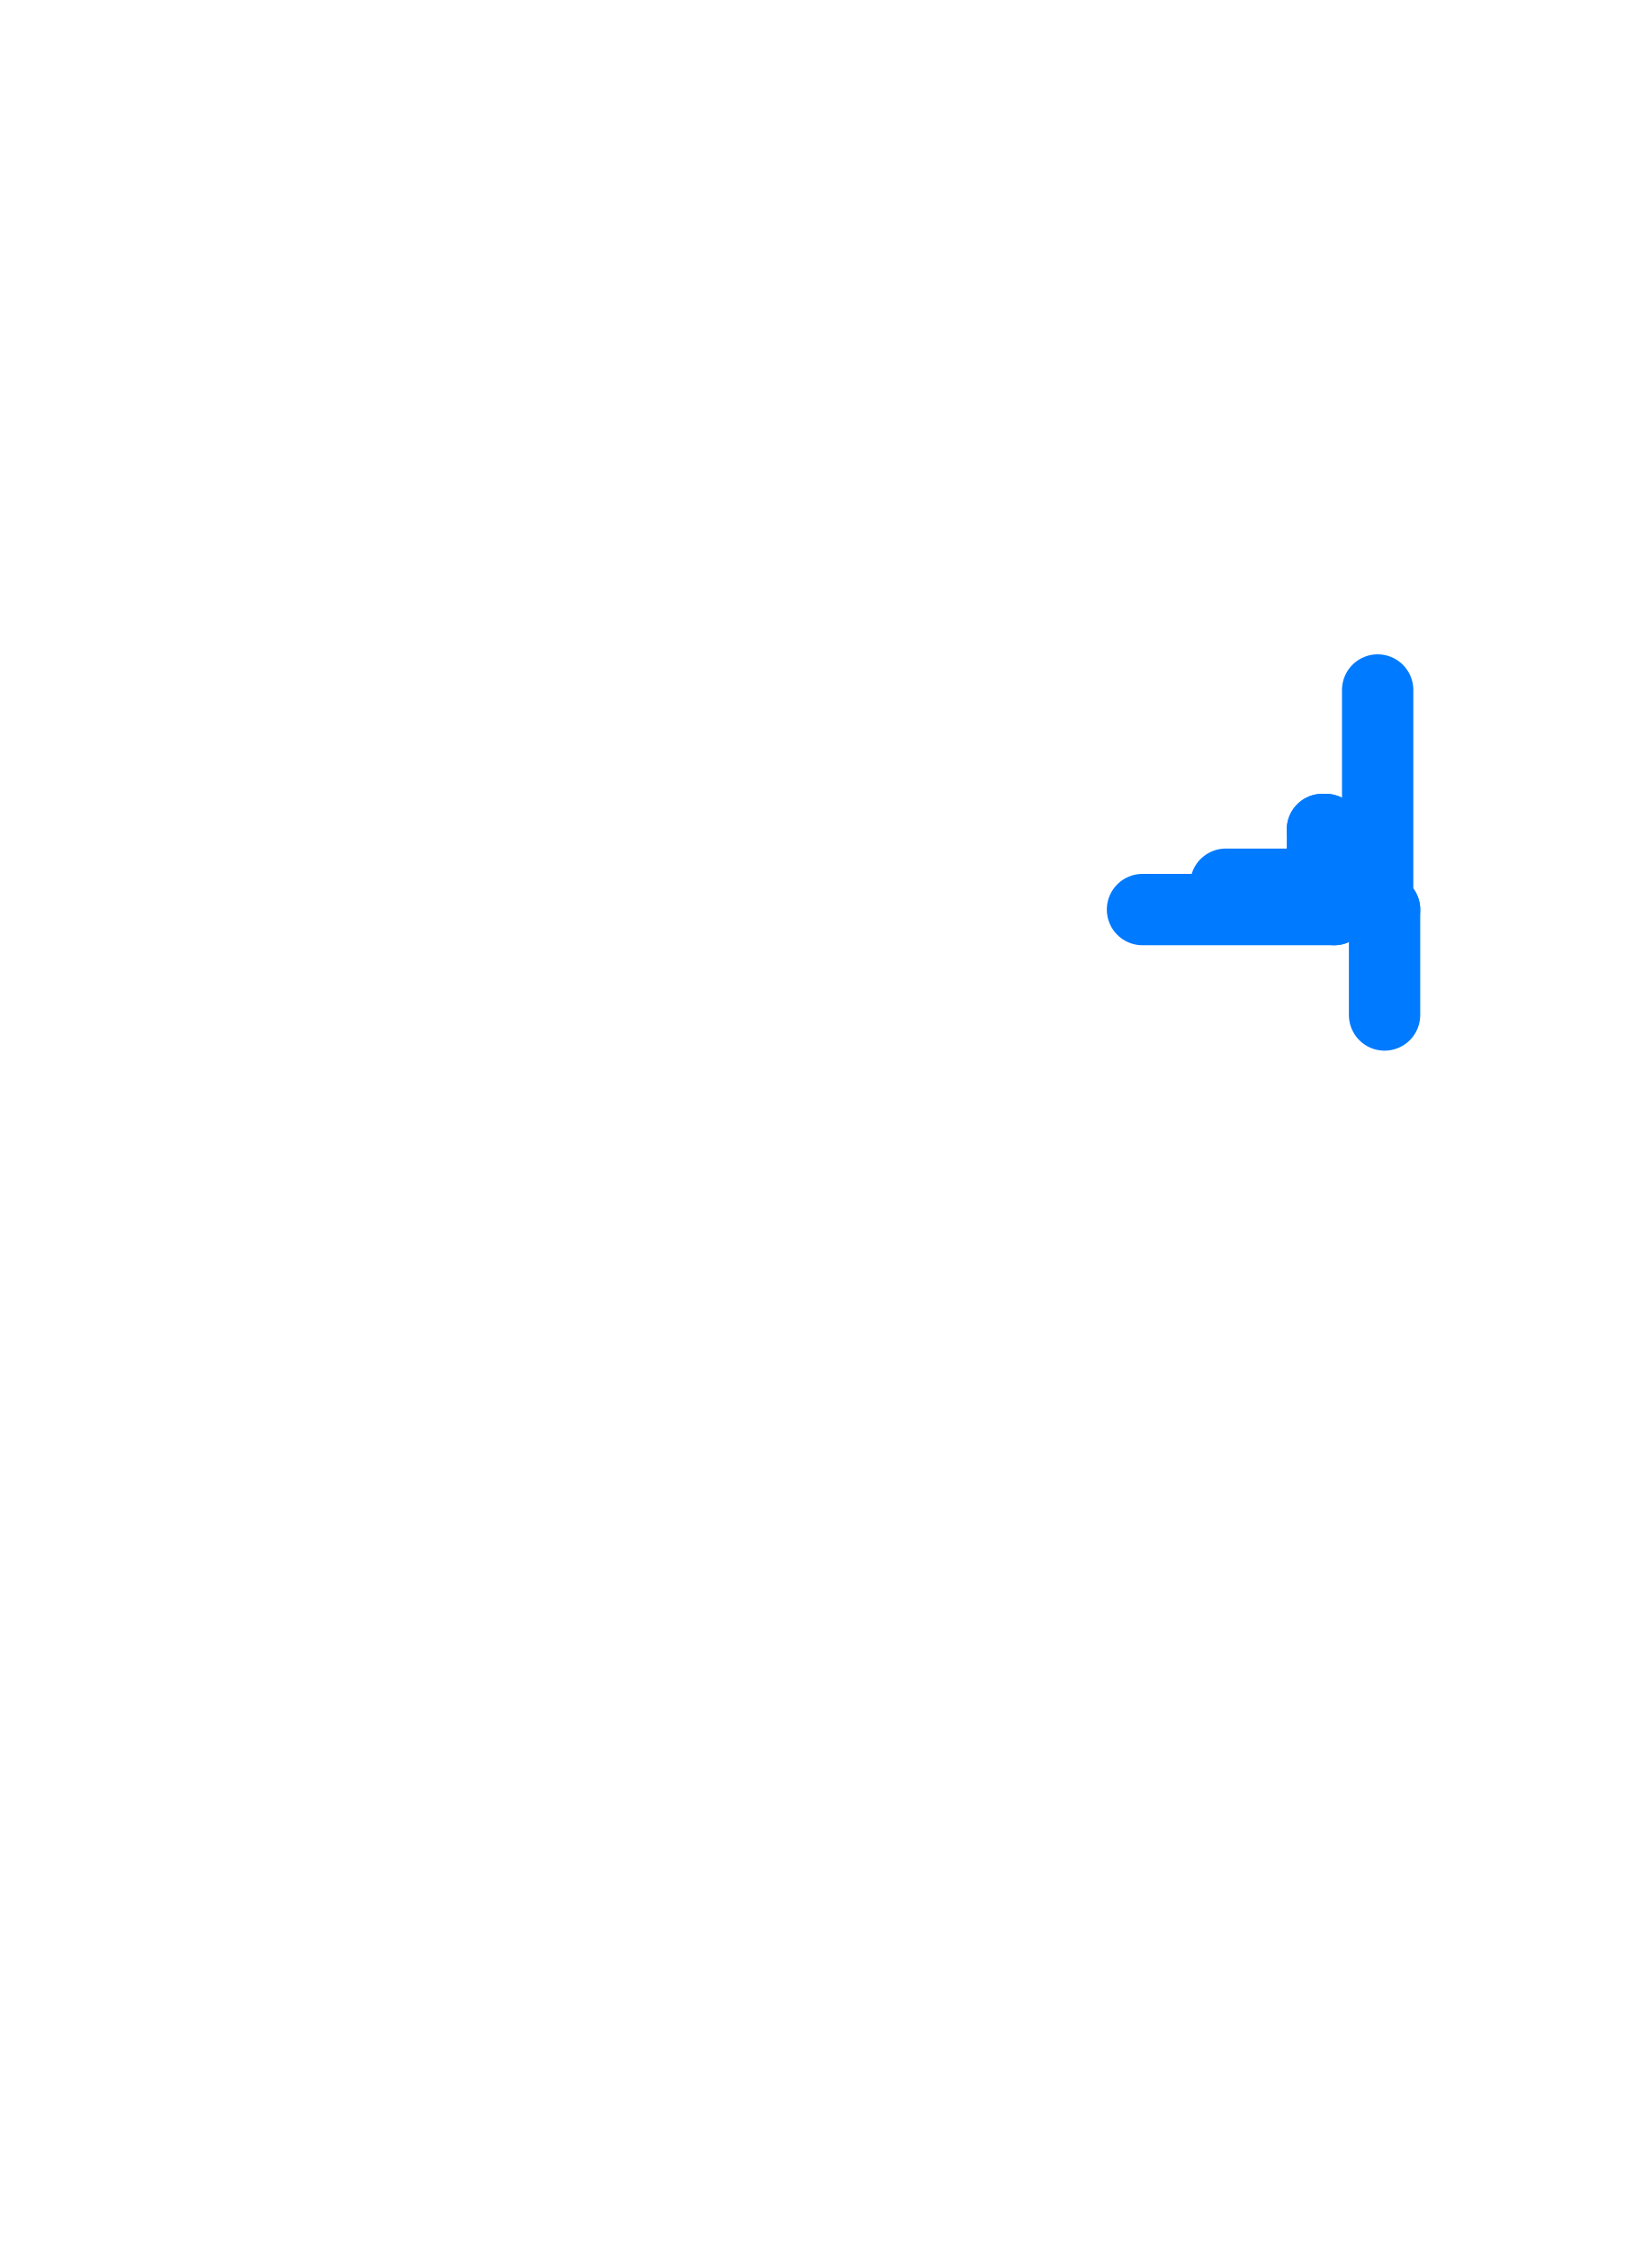
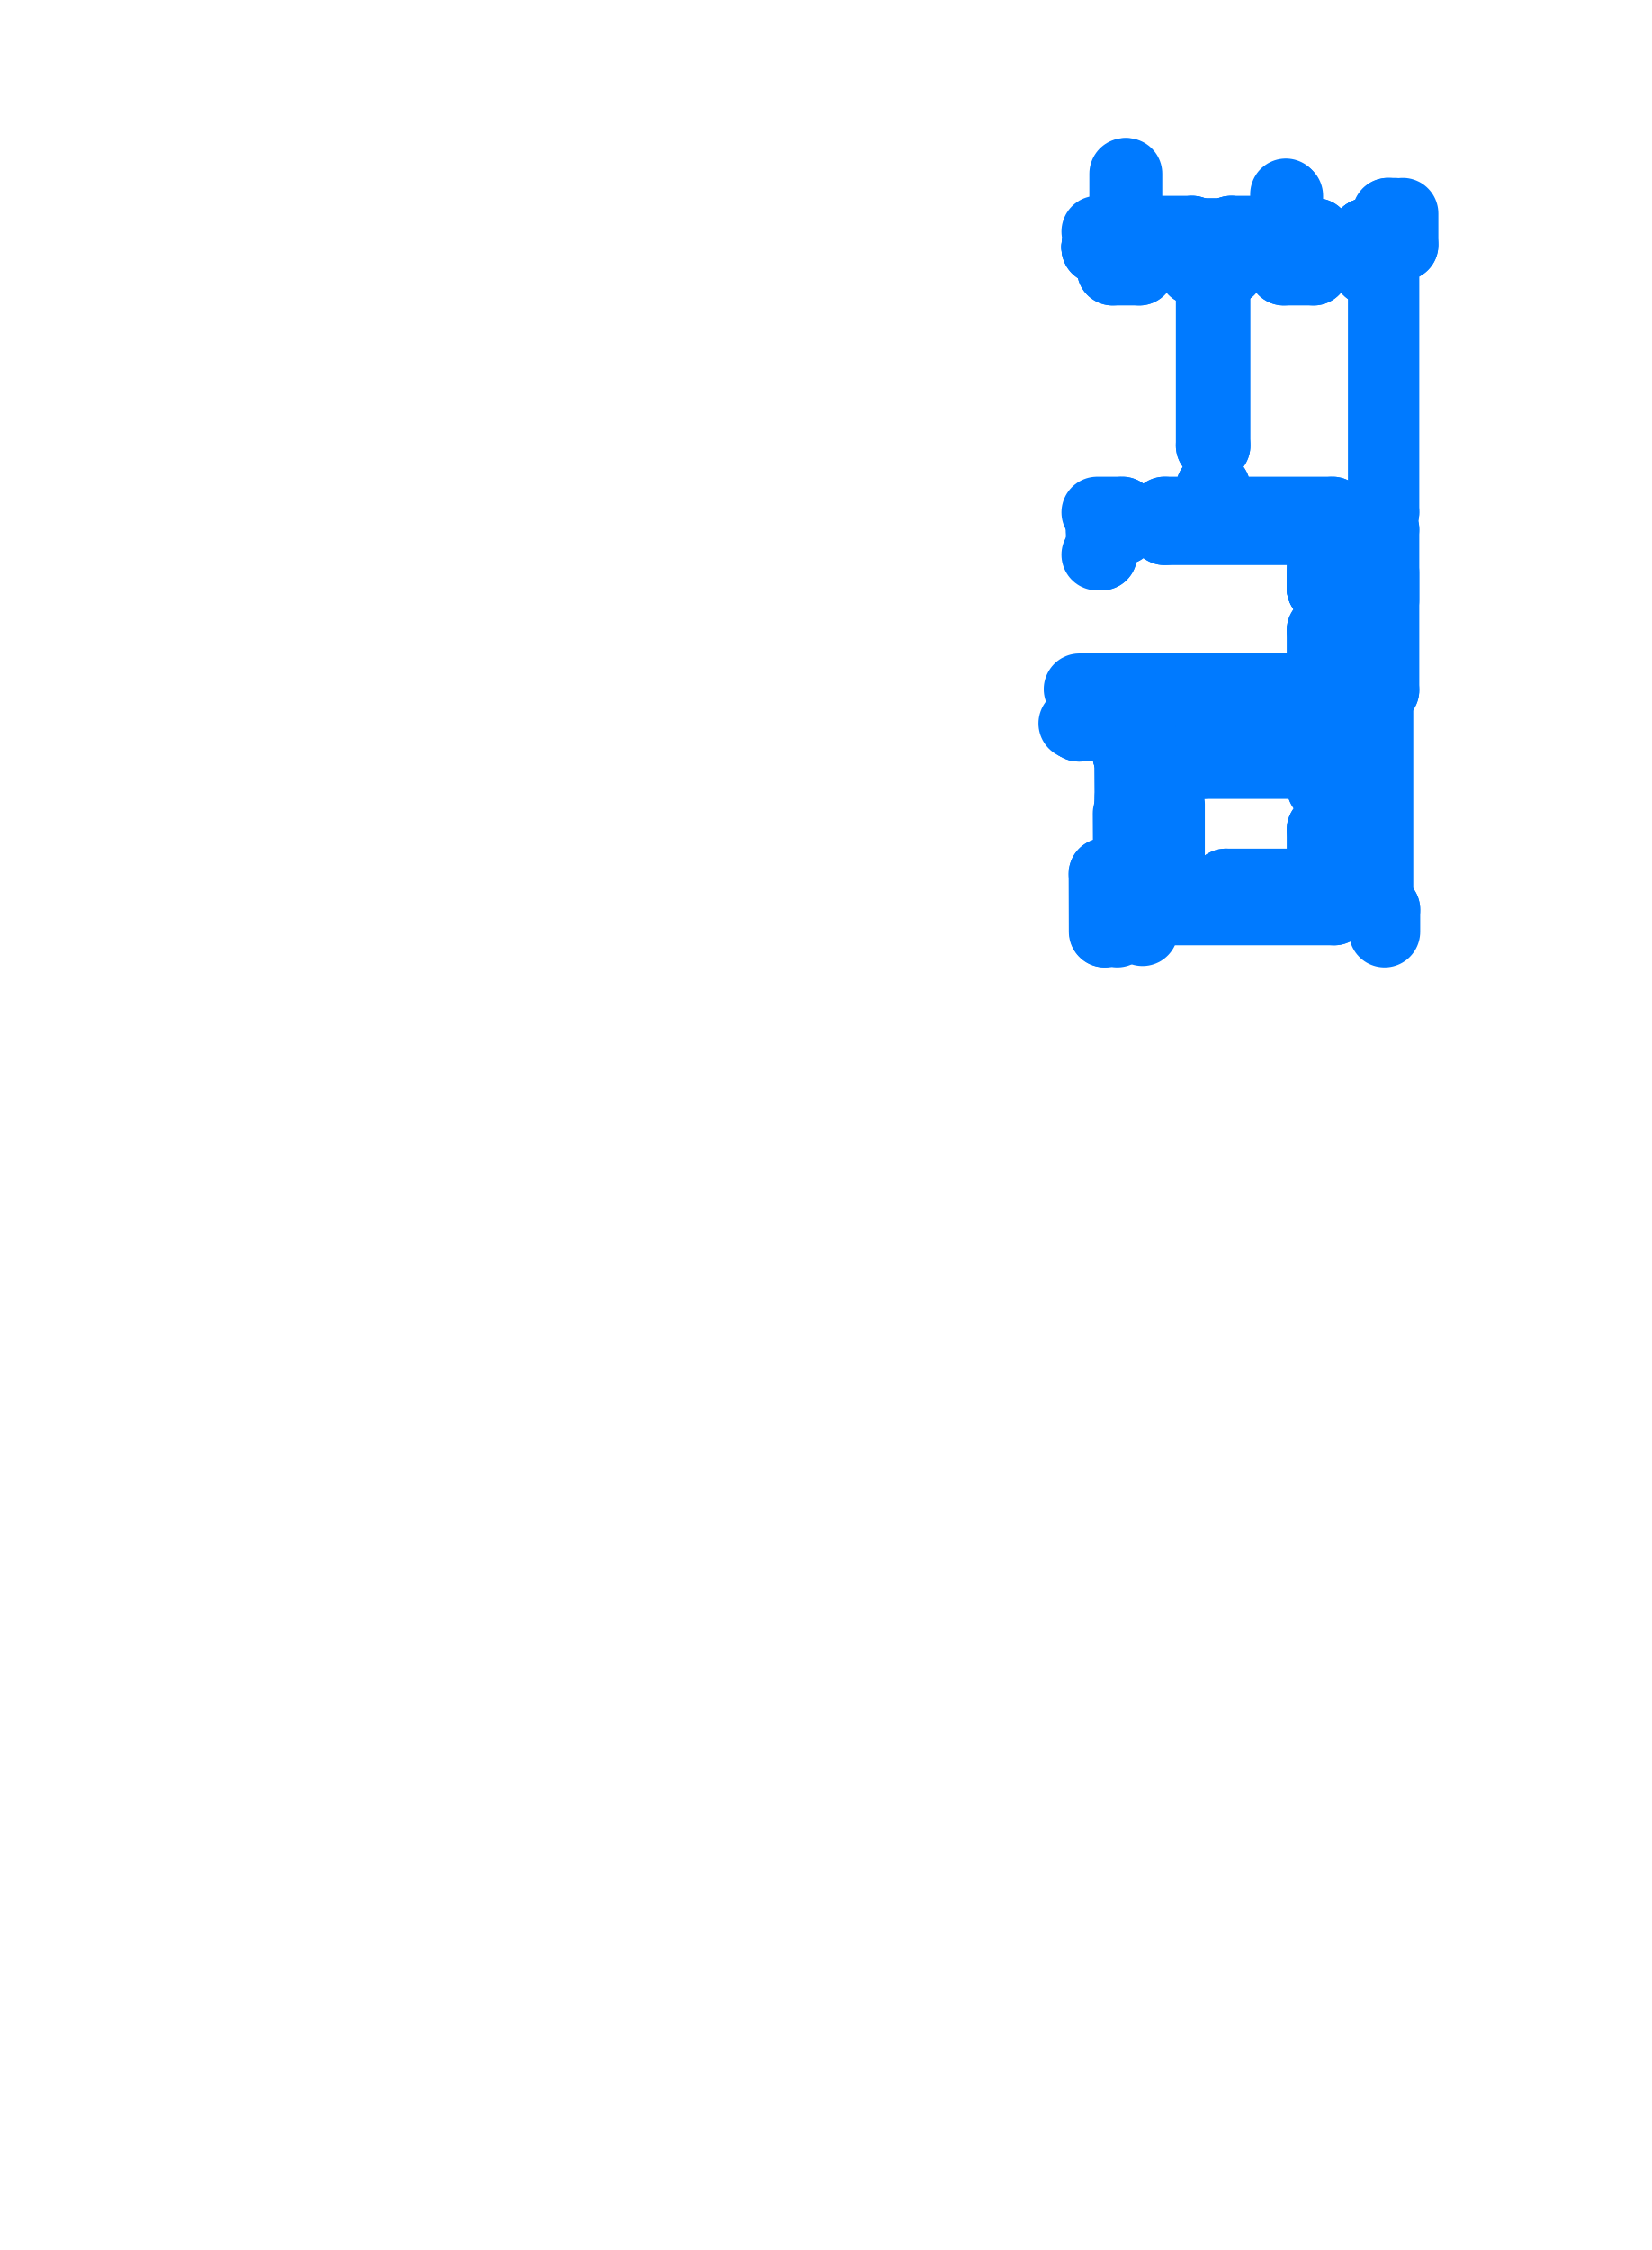
<svg xmlns="http://www.w3.org/2000/svg" viewBox="169.06 191.06 35.88 48.88" aria-hidden="true">
  <style>
    path,
    circle {
      fill: none;
      stroke: #007AFF;
      stroke-width: 1.55;
      stroke-linecap: round;
      stroke-linejoin: round;
      vector-effect: non-scaling-stroke;
    }
  </style>
  <g transform="scale(1 -1)">
-     <path d="M 199.146 -213.11 L 199.146 -210.82" />
+     <path d="M 199.146 -211.3 L 199.146 -210.82" />
+     <path d="M 193.886 -211.27 L 193.886 -210.82" />
+     <path d="M 193.336 -211.3 L 193.336 -210.275" />
+     <path d="M 199.541 -196.38 L 198.796 -196.38" />
+     <path d="M 197.606 -196.38 L 196.956 -196.38" />
+     <path d="M 195.766 -196.38 L 195.006 -196.38" />
+     <path d="M 193.816 -196.38 L 193.236 -196.38" />
    <path d="M 193.886 -210.82 L 198.051 -210.82" />
    <path d="M 198.981 -210.82 L 199.146 -210.82" />
    <path d="M 198.981 -210.82 L 198.981 -210.54" />
    <path d="M 198.051 -210.82 L 198.051 -210.54" />
+     <path d="M 194.43 -210.54 L 195.696 -210.54" />
+     <path d="M 194.466 -206.1 L 195.306 -206.1" />
+     <path d="M 198.996 -206.05 L 199.126 -206.05" />
    <path d="M 198.981 -210.54 L 198.996 -210.54" />
    <path d="M 198.996 -210.54 L 198.996 -206.05" />
+     <path d="M 195.416 -207.57 L 195.416 -206.1" />
+     <path d="M 195.716 -207.57 L 195.716 -207.27" />
+     <path d="M 199.126 -206.05 L 199.126 -203.5" />
+     <path d="M 199.126 -204.1 L 199.126 -202.56" />
+     <path d="M 192.996 -203.11 L 192.996 -202.56" />
+     <path d="M 194.43 -210.54 L 194.43 -209.64" />
+     <path d="M 194.43 -208.53 L 194.43 -207.64" />
+     <path d="M 195.696 -210.54 L 195.696 -210.27" />
    <path d="M 197.866 -210.54 L 197.866 -209.08" />
    <path d="M 197.866 -209.08 L 197.796 -209.08" />
+     <path d="M 197.866 -208.16 L 197.796 -208.16" />
    <path d="M 197.796 -210.27 L 197.796 -209.08" />
    <path d="M 197.796 -210.27 L 195.696 -210.27" />
    <path d="M 197.866 -210.54 L 198.051 -210.54" />
+     <path d="M 194.43 -209.635 L 193.889 -209.635" />
+     <path d="M 194.43 -208.525 L 193.889 -208.525" />
+     <path d="M 194.466 -209.635 L 194.466 -208.525" />
+     <path d="M 197.796 -207.64 L 195.176 -207.64" />
+     <path d="M 194.556 -207.64 L 194.43 -207.64" />
+     <path d="M 195.176 -207.64 L 195.176 -207.57" />
+     <path d="M 194.556 -207.65 L 194.556 -207.57" />
+     <path d="M 194.466 -207.57 L 194.556 -207.57" />
+     <path d="M 195.176 -207.57 L 195.306 -207.57" />
+     <path d="M 195.306 -207.57 L 195.306 -206.1" />
+     <path d="M 194.466 -207.57 L 194.466 -207.505" />
+     <path d="M 194.466 -206.775 L 194.466 -206.1" />
+     <path d="M 194.466 -206.775 L 194.026 -206.775" />
+     <path d="M 194.466 -207.505 L 193.889 -207.505" />
+     <path d="M 197.866 -208.16 L 197.866 -207.03" />
+     <path d="M 197.866 -206.31 L 197.796 -206.31" />
+     <path d="M 197.866 -207.03 L 197.796 -207.03" />
+     <path d="M 197.796 -208.16 L 197.796 -207.64" />
+     <path d="M 197.796 -207.57 L 197.796 -207.03" />
+     <path d="M 197.796 -206.1 L 195.416 -206.1" />
+     <path d="M 197.796 -207.57 L 195.416 -207.57" />
+     <path d="M 195.716 -207.27 L 195.416 -207.27" />
+     <path d="M 197.866 -206.31 L 197.866 -204.75" />
+     <path d="M 197.866 -203.84 L 197.866 -203.5" />
+     <path d="M 197.866 -203.84 L 197.866 -202.56" />
+     <path d="M 197.866 -203.83 L 197.796 -203.83" />
+     <path d="M 197.866 -203.83 L 197.796 -203.83" />
+     <path d="M 197.866 -204.75 L 197.796 -204.75" />
+     <path d="M 197.796 -206.31 L 197.796 -206.1" />
+     <path d="M 197.796 -206.03 L 197.796 -204.75" />
+     <path d="M 197.796 -203.84 L 197.796 -203.5" />
+     <path d="M 197.796 -203.84 L 197.796 -202.56" />
+     <path d="M 197.796 -206.03 L 193.875 -206.03" />
+     <path d="M 192.996 -203.11 L 192.9 -203.11" />
+     <path d="M 193.875 -206.03 L 193.875 -206.41" />
+     <path d="M 192.515 -206.03 L 193.875 -206.03" />
+     <path d="M 193.875 -206.41 L 193.775 -206.41" />
+     <path d="M 193.775 -206.41 L 193.775 -206.542" />
+     <path d="M 197.796 -202.56 L 194.366 -202.56" />
+     <path d="M 193.446 -202.56 L 192.996 -202.56" />
+     <path d="M 193.446 -202.56 L 193.446 -202.19" />
+     <path d="M 194.366 -202.56 L 194.366 -202.19" />
+     <path d="M 192.9 -202.19 L 193.446 -202.19" />
+     <path d="M 197.866 -202.56 L 198.016 -202.56" />
+     <path d="M 198.936 -202.56 L 199.126 -202.56" />
+     <path d="M 198.016 -202.56 L 198.016 -202.19" />
+     <path d="M 199.126 -196.92 L 199.126 -202.19" />
+     <path d="M 198.936 -202.56 L 198.936 -202.19" />
+     <path d="M 194.366 -202.19 L 195.386 -202.19" />
+     <path d="M 195.456 -202.19 L 198.016 -202.19" />
+     <path d="M 195.456 -196.92 L 195.766 -196.92" />
+     <path d="M 196.956 -196.92 L 197.606 -196.92" />
+     <path d="M 198.796 -196.92 L 199.126 -196.92" />
+     <path d="M 198.936 -202.19 L 199.126 -202.19" />
+     <path d="M 198.796 -196.92 L 198.796 -196.38" />
+     <path d="M 197.606 -196.92 L 197.606 -196.38" />
+     <path d="M 197.711 -196.38 L 198.691 -196.38" />
+     <path d="M 195.766 -196.92 L 195.766 -196.38" />
+     <path d="M 195.456 -196.92 L 195.456 -200.74" />
+     <path d="M 195.456 -201.66 L 195.456 -202.19" />
+     <path d="M 195.456 -200.74 L 195.386 -200.74" />
+     <path d="M 195.456 -201.66 L 195.386 -201.66" />
+     <path d="M 195.386 -196.92 L 195.386 -200.74" />
+     <path d="M 195.386 -201.66 L 195.386 -202.19" />
+     <path d="M 195.386 -196.92 L 195.006 -196.92" />
+     <path d="M 193.816 -196.92 L 193.236 -196.92" />
+     <path d="M 196.956 -196.92 L 196.956 -196.38" />
+     <path d="M 193.816 -196.92 L 193.816 -196.38" />
+     <path d="M 195.006 -196.92 L 195.006 -196.38" />
+     <path d="M 193.236 -196.92 L 193.236 -196.38" />
+     <path d="M 194.026 -206.775 L 194.026 -206.87" />
+     <path d="M 194.026 -206.871 L 193.887 -206.871" />
+     <path d="M 193.887 -206.542 L 193.887 -206.871" />
+     <path d="M 193.889 -207.505 L 193.889 -208.525" />
+     <path d="M 193.889 -209.635 L 193.889 -210.275" />
+     <path d="M 193.775 -206.542 L 193.885 -206.542" />
+     <path d="M 193.889 -210.275 L 193.336 -210.275" />
+     <path d="M 193.627 -209.59 L 193.627 -209.64" />
+     <path d="M 193.767 -209.599 L 193.635 -209.6" />
+     <path d="M 193.767 -209.589 L 193.627 -209.59" />
+     <path d="M 193.627 -209.64 L 193.625 -209.64" />
+     <path d="M 193.58 -208.731 L 193.584 -209.443" />
+     <path d="M 193.625 -209.64 L 193.627 -210.043" />
+     <path d="M 193.635 -209.64 L 193.637 -210.053" />
+     <path d="M 193.627 -210.043 L 193.056 -210.042" />
+     <path d="M 193.637 -210.053 L 193.066 -210.052" />
+     <path d="M 193.056 -210.042 L 193.06 -211.3" />
+     <path d="M 193.07 -211.3 L 193.066 -210.052" />
+     <path d="M 193.79 -209.204 L 193.791 -209.442" />
+     <path d="M 193.838 -209.203 L 193.839 -209.442" />
+     <path d="M 193.624 -207.538 L 193.623 -207.433" />
+     <path d="M 193.614 -207.538 L 193.614 -207.473" />
+     <path d="M 193.616 -207.473 L 193.615 -207.423" />
+     <path d="M 193.623 -207.433 L 193.756 -207.432" />
+     <path d="M 193.615 -207.423 L 193.756 -207.422" />
+     <path d="M 193.614 -207.473 L 193.616 -207.473" />
+     <path d="M 193.751 -207.432 L 193.751 -207.422" />
+     <path d="M 193.629 -208.574 L 193.629 -208.397" />
+     <path d="M 193.619 -208.534 L 193.619 -208.397" />
+     <path d="M 193.622 -208.584 L 193.621 -208.534" />
+     <path d="M 193.761 -208.573 L 193.629 -208.574" />
+     <path d="M 193.761 -208.583 L 193.622 -208.584" />
+     <path d="M 193.621 -208.534 L 193.619 -208.534" />
+     <path d="M 193.614 -207.538 L 193.619 -208.397" />
+     <path d="M 193.624 -207.538 L 193.629 -208.397" />
+     <path d="M 193.616 -207.447 L 193.572 -207.447" />
+     <path d="M 193.572 -207.447 L 193.571 -207.423" />
+     <path d="M 193.571 -207.423 L 193.615 -207.423" />
+     <path d="M 193.758 -208.573 L 193.759 -208.583" />
+     <path d="M 193.833 -207.484 L 193.757 -207.484" />
+     <path d="M 193.757 -207.484 L 193.757 -207.464" />
+     <path d="M 193.757 -207.464 L 193.833 -207.464" />
+     <path d="M 193.62 -206.771 L 193.621 -206.886" />
+     <path d="M 193.61 -206.781 L 193.61 -206.846" />
+     <path d="M 193.612 -206.846 L 193.613 -206.896" />
+     <path d="M 193.621 -206.886 L 193.753 -206.886" />
+     <path d="M 193.613 -206.896 L 193.753 -206.896" />
+     <path d="M 193.61 -206.846 L 193.612 -206.846" />
+     <path d="M 193.748 -206.886 L 193.748 -206.896" />
+     <path d="M 193.613 -206.872 L 193.569 -206.873" />
+     <path d="M 193.569 -206.873 L 193.569 -206.897" />
+     <path d="M 193.569 -206.897 L 193.613 -206.896" />
+     <path d="M 193.573 -207.423 L 193.571 -206.897" />
+     <path d="M 193.778 -207.004 L 193.78 -207.313" />
+     <path d="M 193.826 -207.004 L 193.828 -207.313" />
+     <path d="M 193.789 -208.969 L 193.787 -208.73" />
+     <path d="M 192.473 -206.783 L 192.523 -206.783" />
+     <path d="M 192.499 -206.784 L 192.499 -206.828" />
+     <path d="M 192.499 -206.828 L 192.523 -206.828" />
+     <path d="M 192.523 -206.828 L 192.523 -206.784" />
+     <path d="M 192.514 -206.711 L 192.523 -206.715" />
+     <path d="M 192.514 -206.696 L 192.523 -206.692" />
+     <path d="M 192.522 -206.642 L 192.523 -206.783" />
+     <path d="M 192.512 -206.642 L 192.513 -206.775" />
+     <path d="M 192.522 -206.647 L 192.512 -206.647" />
+     <path d="M 192.4 -206.775 L 192.513 -206.775" />
+     <path d="M 193.547 -206.779 L 193.497 -206.78" />
+     <path d="M 193.521 -206.824 L 193.497 -206.824" />
+     <path d="M 193.497 -206.824 L 193.497 -206.78" />
+     <path d="M 193.505 -206.708 L 193.497 -206.712" />
+     <path d="M 193.505 -206.693 L 193.496 -206.689" />
+     <path d="M 193.496 -206.639 L 193.497 -206.78" />
+     <path d="M 193.506 -206.639 L 193.507 -206.771" />
+     <path d="M 193.496 -206.644 L 193.506 -206.644" />
+     <path d="M 193.507 -206.771 L 193.62 -206.771" />
+     <path d="M 193.547 -206.781 L 193.61 -206.781" />
+     <path d="M 192.523 -206.826 L 193.497 -206.822" />
+     <path d="M 193.558 -206.563 L 193.558 -206.639" />
+     <path d="M 193.558 -206.639 L 193.538 -206.639" />
+     <path d="M 193.538 -206.639 L 193.538 -206.563" />
+     <path d="M 193.128 -206.616 L 193.388 -206.615" />
+     <path d="M 192.631 -206.617 L 192.893 -206.616" />
+     <path d="M 193.858 -196.371 L 193.858 -196.15" />
+     <path d="M 193.868 -196.376 L 193.868 -196.142" />
+     <path d="M 193.856 -196.09 L 193.856 -196.142" />
+     <path d="M 193.868 -196.142 L 193.868 -196.09" />
+     <path d="M 193.868 -196.142 L 193.818 -196.142" />
+     <path d="M 193.818 -196.142 L 193.818 -196.14" />
+     <path d="M 193.835 -196.38 L 193.815 -196.38" />
+     <path d="M 193.834 -196.456 L 193.816 -196.456" />
+     <path d="M 193.834 -196.38 L 193.816 -196.38" />
+     <path d="M 193.834 -196.456 L 193.834 -196.38" />
+     <path d="M 195.808 -196.371 L 195.808 -196.15" />
+     <path d="M 195.818 -196.376 L 195.818 -196.142" />
+     <path d="M 195.806 -196.09 L 195.806 -196.142" />
+     <path d="M 195.818 -196.142 L 195.818 -196.09" />
+     <path d="M 195.818 -196.142 L 195.768 -196.142" />
+     <path d="M 195.768 -196.142 L 195.768 -196.14" />
+     <path d="M 195.785 -196.38 L 195.765 -196.38" />
+     <path d="M 195.784 -196.456 L 195.766 -196.456" />
+     <path d="M 195.784 -196.38 L 195.766 -196.38" />
+     <path d="M 195.784 -196.456 L 195.784 -196.38" />
+     <path d="M 197.648 -196.371 L 197.648 -196.15" />
+     <path d="M 197.658 -196.376 L 197.658 -196.142" />
+     <path d="M 197.658 -196.142 L 197.608 -196.142" />
+     <path d="M 197.608 -196.142 L 197.608 -196.14" />
+     <path d="M 197.625 -196.38 L 197.605 -196.38" />
+     <path d="M 197.624 -196.456 L 197.606 -196.456" />
+     <path d="M 197.624 -196.38 L 197.606 -196.38" />
+     <path d="M 197.624 -196.456 L 197.624 -196.38" />
+     <path d="M 193.196 -196.37 L 193.196 -196.15" />
+     <path d="M 193.186 -196.376 L 193.186 -196.142" />
+     <path d="M 193.198 -196.09 L 193.198 -196.142" />
+     <path d="M 193.186 -196.142 L 193.186 -196.09" />
+     <path d="M 193.186 -196.142 L 193.236 -196.142" />
+     <path d="M 193.236 -196.142 L 193.236 -196.14" />
+     <path d="M 193.216 -196.38 L 193.236 -196.38" />
+     <path d="M 193.219 -196.456 L 193.236 -196.456" />
+     <path d="M 193.219 -196.38 L 193.236 -196.38" />
+     <path d="M 193.219 -196.456 L 193.219 -196.38" />
+     <path d="M 194.966 -196.37 L 194.966 -196.15" />
+     <path d="M 194.956 -196.376 L 194.956 -196.142" />
+     <path d="M 194.968 -196.09 L 194.968 -196.142" />
+     <path d="M 194.956 -196.142 L 194.956 -196.09" />
+     <path d="M 194.956 -196.142 L 195.006 -196.142" />
+     <path d="M 195.006 -196.142 L 195.006 -196.14" />
+     <path d="M 194.986 -196.38 L 195.006 -196.38" />
+     <path d="M 194.989 -196.456 L 195.006 -196.456" />
+     <path d="M 194.989 -196.38 L 195.006 -196.38" />
+     <path d="M 194.989 -196.456 L 194.989 -196.38" />
+     <path d="M 196.916 -196.37 L 196.916 -196.15" />
+     <path d="M 196.906 -196.376 L 196.906 -196.142" />
+     <path d="M 196.918 -196.09 L 196.918 -196.142" />
+     <path d="M 196.906 -196.142 L 196.906 -196.09" />
+     <path d="M 196.906 -196.142 L 196.956 -196.142" />
+     <path d="M 196.956 -196.142 L 196.956 -196.14" />
+     <path d="M 196.936 -196.38 L 196.956 -196.38" />
+     <path d="M 196.939 -196.456 L 196.956 -196.456" />
+     <path d="M 196.939 -196.38 L 196.956 -196.38" />
+     <path d="M 196.939 -196.456 L 196.939 -196.38" />
+     <path d="M 198.756 -196.37 L 198.756 -196.15" />
+     <path d="M 198.746 -196.376 L 198.746 -196.142" />
+     <path d="M 198.746 -196.142 L 198.796 -196.142" />
+     <path d="M 198.796 -196.142 L 198.796 -196.14" />
+     <path d="M 198.776 -196.38 L 198.796 -196.38" />
+     <path d="M 198.779 -196.456 L 198.796 -196.456" />
+     <path d="M 198.779 -196.38 L 198.796 -196.38" />
+     <path d="M 198.779 -196.456 L 198.779 -196.38" />
+     <path d="M 192.9 -196.09 L 193.198 -196.09" />
+     <path d="M 193.856 -196.09 L 194.968 -196.09" />
+     <path d="M 195.806 -196.09 L 196.918 -196.09" />
+     <path d="M 192.9 -196.404 L 193.069 -196.404" />
+     <path d="M 192.9 -196.408 L 193.069 -196.408" />
+     <path d="M 192.9 -196.426 L 193.069 -196.426" />
+     <path d="M 192.9 -196.43 L 193.069 -196.43" />
+     <path d="M 192.9 -196.448 L 193.069 -196.448" />
+     <path d="M 192.9 -196.452 L 193.069 -196.452" />
+     <path d="M 193.985 -196.404 L 194.295 -196.404" />
+     <path d="M 194.53 -196.404 L 194.839 -196.404" />
+     <path d="M 193.985 -196.408 L 194.295 -196.408" />
+     <path d="M 194.53 -196.408 L 194.839 -196.408" />
+     <path d="M 193.985 -196.426 L 194.295 -196.426" />
+     <path d="M 194.53 -196.426 L 194.839 -196.426" />
+     <path d="M 193.985 -196.43 L 194.295 -196.43" />
+     <path d="M 194.53 -196.43 L 194.839 -196.43" />
+     <path d="M 193.985 -196.448 L 194.295 -196.448" />
+     <path d="M 194.53 -196.448 L 194.839 -196.448" />
+     <path d="M 193.985 -196.452 L 194.295 -196.452" />
+     <path d="M 194.53 -196.452 L 194.839 -196.452" />
+     <path d="M 195.935 -196.404 L 196.245 -196.404" />
+     <path d="M 196.48 -196.404 L 196.789 -196.404" />
+     <path d="M 195.935 -196.408 L 196.245 -196.408" />
+     <path d="M 196.48 -196.408 L 196.789 -196.408" />
+     <path d="M 195.935 -196.426 L 196.245 -196.426" />
+     <path d="M 196.48 -196.426 L 196.789 -196.426" />
+     <path d="M 195.935 -196.43 L 196.245 -196.43" />
+     <path d="M 196.48 -196.43 L 196.789 -196.43" />
+     <path d="M 195.935 -196.448 L 196.245 -196.448" />
+     <path d="M 196.48 -196.448 L 196.789 -196.448" />
+     <path d="M 195.935 -196.452 L 196.245 -196.452" />
+     <path d="M 196.48 -196.452 L 196.789 -196.452" />
+     <path d="M 197.775 -196.404 L 198.085 -196.404" />
+     <path d="M 198.32 -196.404 L 198.629 -196.404" />
+     <path d="M 197.775 -196.408 L 198.085 -196.408" />
+     <path d="M 198.32 -196.408 L 198.629 -196.408" />
+     <path d="M 197.775 -196.426 L 198.085 -196.426" />
+     <path d="M 198.32 -196.426 L 198.629 -196.426" />
+     <path d="M 197.775 -196.43 L 198.085 -196.43" />
+     <path d="M 198.32 -196.43 L 198.629 -196.43" />
+     <path d="M 197.775 -196.448 L 198.085 -196.448" />
+     <path d="M 198.32 -196.448 L 198.629 -196.448" />
+     <path d="M 197.775 -196.452 L 198.085 -196.452" />
+     <path d="M 198.32 -196.452 L 198.629 -196.452" />
+     <path d="M 199.541 -196.38 L 199.541 -195.7" />
+     <path d="M 193.506 -194.835 L 193.506 -195.935" />
+     <path d="M 193.541 -195.935 L 193.541 -194.835" />
+     <path d="M 193.541 -195.935 L 193.506 -195.935" />
+     <path d="M 193.53 -195.973 L 193.527 -195.97" />
+     <path d="M 193.5 -195.941 L 193.5 -195.957" />
+     <path d="M 193.492 -195.976 L 193.499 -195.976" />
+     <path d="M 193.499 -195.959 L 193.492 -195.959" />
+     <path d="M 193.492 -195.964 L 193.492 -195.97" />
+     <path d="M 193.531 -195.973 L 193.531 -195.961" />
+     <path d="M 193.527 -195.97 L 193.527 -195.967" />
+     <path d="M 193.5 -195.98 L 193.5 -196.01" />
+     <path d="M 193.531 -195.973 L 193.53 -195.973" />
+     <path d="M 193.525 -195.97 L 193.515 -195.97" />
+     <path d="M 193.516 -195.935 L 193.516 -195.994" />
+     <path d="M 193.516 -195.994 L 193.531 -195.994" />
+     <path d="M 193.531 -195.994 L 193.531 -195.935" />
+     <path d="M 193.515 -195.957 L 193.515 -195.941" />
+     <path d="M 193.515 -195.964 L 193.525 -195.964" />
+     <path d="M 193.527 -195.964 L 193.53 -195.961" />
+     <path d="M 193.53 -195.961 L 193.531 -195.961" />
+     <path d="M 193.499 -195.976 L 193.499 -195.97" />
+     <path d="M 193.499 -195.97 L 193.492 -195.97" />
+     <path d="M 193.492 -195.97 L 193.492 -195.976" />
+     <path d="M 193.492 -195.964 L 193.499 -195.964" />
+     <path d="M 193.492 -195.959 L 193.492 -195.964" />
+     <path d="M 193.499 -195.964 L 193.499 -195.959" />
+     <path d="M 193.515 -195.982 L 193.5 -195.982" />
+     <path d="M 193.5 -195.952 L 193.515 -195.952" />
+     <path d="M 193.5 -195.982 L 193.5 -195.952" />
+     <path d="M 193.515 -195.952 L 193.515 -195.982" />
+     <path d="M 193.53 -195.961 L 193.53 -195.973" />
+     <path d="M 193.531 -195.961 L 193.53 -195.961" />
+     <path d="M 193.53 -195.973 L 193.531 -195.973" />
+     <path d="M 193.53 -195.973 L 193.527 -195.97" />
+     <path d="M 193.519 -195.97 L 193.495 -195.97" />
+     <path d="M 193.494 -195.97 L 193.493 -195.969" />
+     <path d="M 193.493 -195.969 L 193.493 -195.967" />
+     <path d="M 193.525 -195.97 L 193.525 -195.967" />
+     <path d="M 193.494 -195.97 L 193.494 -195.967" />
+     <path d="M 193.494 -195.969 L 193.525 -195.969" />
+     <path d="M 193.525 -195.969 L 193.527 -195.97" />
+     <path d="M 193.53 -195.961 L 193.527 -195.964" />
+     <path d="M 193.519 -195.964 L 193.495 -195.964" />
+     <path d="M 193.494 -195.964 L 193.493 -195.965" />
+     <path d="M 193.493 -195.965 L 193.493 -195.967" />
+     <path d="M 193.494 -195.964 L 193.494 -195.967" />
+     <path d="M 193.494 -195.965 L 193.525 -195.965" />
+     <path d="M 193.525 -195.965 L 193.527 -195.964" />
+     <path d="M 193.525 -195.964 L 193.525 -195.967" />
+     <path d="M 193.527 -195.964 L 193.527 -195.967" />
+     <path d="M 193.531 -195.973 L 193.531 -195.961" />
+     <path d="M 193.499 -195.964 L 193.499 -195.97" />
+     <path d="M 193.515 -195.98 L 193.515 -196.01" />
+     <path d="M 193.5 -195.941 L 193.515 -195.941" />
+     <path d="M 199.23 -196.15 L 199.23 -195.7" />
+     <path d="M 199.22 -196.14 L 199.22 -195.7" />
+     <path d="M 199.36 -196.38 L 199.36 -195.7" />
+     <path d="M 197.001 -196.07 L 197.001 -195.28" />
+     <path d="M 197.036 -195.315 L 197.036 -196.07" />
+     <path d="M 197.043 -196.096 L 197.05 -196.096" />
+     <path d="M 197.042 -196.072 L 197.042 -196.09" />
+     <path d="M 197.011 -196.111 L 197.011 -196.099" />
+     <path d="M 197.015 -196.108 L 197.015 -196.105" />
+     <path d="M 197.05 -196.102 L 197.05 -196.108" />
+     <path d="M 197.042 -196.12 L 197.042 -196.15" />
+     <path d="M 197.006 -196.045 L 197.031 -196.045" />
+     <path d="M 197.031 -196.06 L 197.006 -196.06" />
+     <path d="M 197.011 -196.111 L 197.012 -196.111" />
+     <path d="M 197.012 -196.111 L 197.015 -196.108" />
+     <path d="M 197.018 -196.108 L 197.028 -196.108" />
+     <path d="M 197.026 -196.108 L 197.026 -196.126" />
+     <path d="M 197.026 -196.126 L 197.011 -196.126" />
+     <path d="M 197.011 -196.126 L 197.011 -196.111" />
+     <path d="M 197.039 -196.09 L 197.029 -196.09" />
+     <path d="M 197.027 -196.09 L 197.027 -196.072" />
+     <path d="M 197.026 -196.07 L 197.026 -196.102" />
+     <path d="M 197.028 -196.102 L 197.018 -196.102" />
+     <path d="M 197.015 -196.102 L 197.012 -196.099" />
+     <path d="M 197.012 -196.099 L 197.011 -196.099" />
+     <path d="M 197.011 -196.099 L 197.011 -196.07" />
+     <path d="M 197.043 -196.114 L 197.043 -196.108" />
+     <path d="M 197.043 -196.108 L 197.05 -196.108" />
+     <path d="M 197.05 -196.108 L 197.05 -196.114" />
+     <path d="M 197.05 -196.114 L 197.043 -196.114" />
+     <path d="M 197.05 -196.096 L 197.05 -196.102" />
+     <path d="M 197.05 -196.102 L 197.043 -196.102" />
+     <path d="M 197.043 -196.102 L 197.043 -196.096" />
+     <path d="M 197.027 -196.12 L 197.042 -196.12" />
+     <path d="M 197.042 -196.09 L 197.027 -196.09" />
+     <path d="M 197.042 -196.12 L 197.042 -196.09" />
+     <path d="M 197.027 -196.09 L 197.027 -196.12" />
+     <path d="M 197.026 -196.111 L 197.026 -196.099" />
+     <path d="M 197.012 -196.099 L 197.012 -196.111" />
+     <path d="M 197.011 -196.099 L 197.012 -196.099" />
+     <path d="M 197.012 -196.111 L 197.011 -196.111" />
+     <path d="M 197.012 -196.111 L 197.015 -196.108" />
+     <path d="M 197.024 -196.108 L 197.048 -196.108" />
+     <path d="M 197.049 -196.108 L 197.05 -196.107" />
+     <path d="M 197.05 -196.107 L 197.05 -196.105" />
+     <path d="M 197.018 -196.108 L 197.018 -196.105" />
+     <path d="M 197.049 -196.108 L 197.049 -196.105" />
+     <path d="M 197.049 -196.107 L 197.018 -196.107" />
+     <path d="M 197.018 -196.107 L 197.015 -196.108" />
+     <path d="M 197.012 -196.099 L 197.015 -196.102" />
+     <path d="M 197.024 -196.102 L 197.048 -196.102" />
+     <path d="M 197.049 -196.102 L 197.05 -196.103" />
+     <path d="M 197.05 -196.103 L 197.05 -196.105" />
+     <path d="M 197.049 -196.102 L 197.049 -196.105" />
+     <path d="M 197.049 -196.103 L 197.018 -196.103" />
+     <path d="M 197.018 -196.103 L 197.015 -196.102" />
+     <path d="M 197.018 -196.102 L 197.018 -196.105" />
+     <path d="M 197.015 -196.102 L 197.015 -196.105" />
+     <path d="M 197.011 -196.111 L 197.011 -196.099" />
+     <path d="M 197.043 -196.102 L 197.043 -196.108" />
+     <path d="M 197.013 -196.07 L 197.013 -196.06" />
+     <path d="M 197.025 -196.07 L 197.025 -196.06" />
+     <path d="M 197.027 -196.12 L 197.027 -196.15" />
+     <path d="M 197.042 -196.072 L 197.027 -196.072" />
+     <path d="M 197.001 -196.07 L 197.036 -196.07" />
+     <path d="M 193.236 -196.14 L 193.818 -196.14" />
+     <path d="M 193.196 -196.15 L 193.858 -196.15" />
+     <path d="M 195.006 -196.14 L 195.768 -196.14" />
+     <path d="M 194.966 -196.15 L 195.806 -196.15" />
+     <path d="M 196.956 -196.14 L 197.608 -196.14" />
+     <path d="M 196.916 -196.15 L 197.648 -196.15" />
+     <path d="M 198.746 -196.142 L 198.796 -196.142" />
+     <path d="M 198.796 -196.142 L 198.796 -196.14" />
+     <path d="M 199.23 -196.15 L 198.756 -196.15" />
+     <path d="M 198.746 -196.142 L 198.796 -196.142" />
+     <path d="M 199.22 -196.14 L 198.796 -196.14" />
+     <path d="M 198.796 -196.142 L 198.796 -196.14" />
+     <path d="M 193.547 -206.781 L 193.547 -206.779" />
+     <path d="M 193.521 -206.824 L 193.521 -206.779" />
+     <path d="M 193.811 -206.653 L 193.858 -206.654" />
+     <path d="M 193.829 -206.834 L 193.753 -206.834" />
+     <path d="M 193.753 -206.834 L 193.753 -206.853" />
+     <path d="M 193.753 -206.853 L 193.829 -206.853" />
+     <path d="M 193.837 -208.968 L 193.835 -208.73" />
+     <path d="M 193.128 -206.568 L 193.388 -206.567" />
+     <path d="M 192.631 -206.569 L 192.893 -206.568" />
+     <path d="M 193.563 -206.543 L 193.775 -206.542" />
+     <path d="M 193.562 -206.411 L 193.775 -206.41" />
+     <path d="M 193.563 -206.543 L 193.562 -206.411" />
  </g>
</svg>
